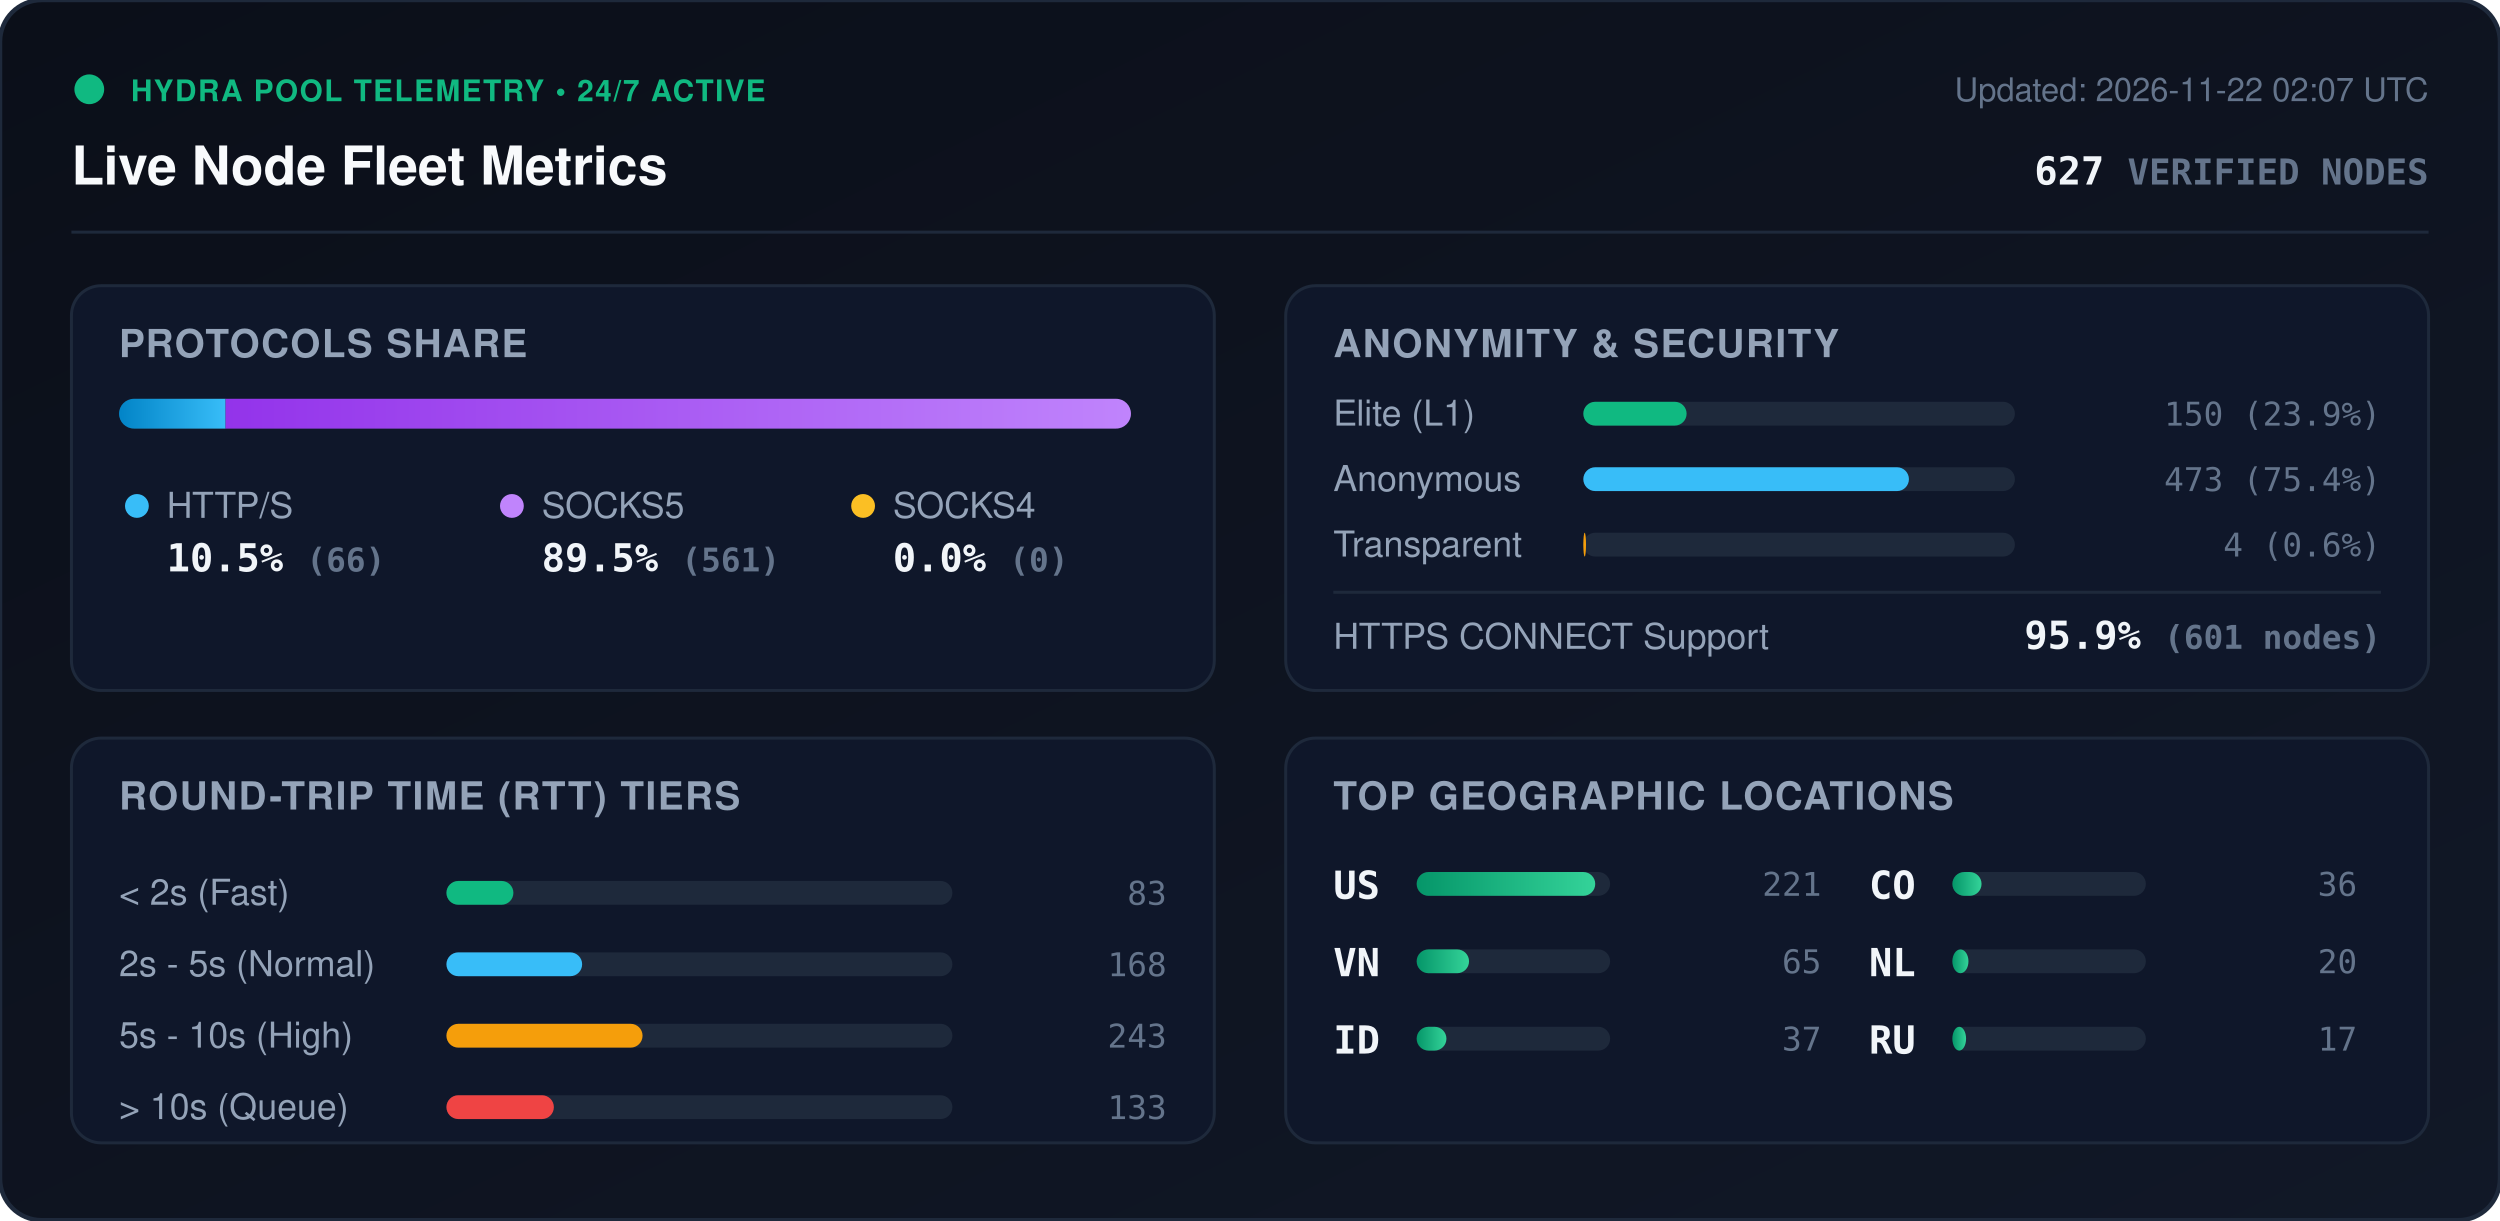
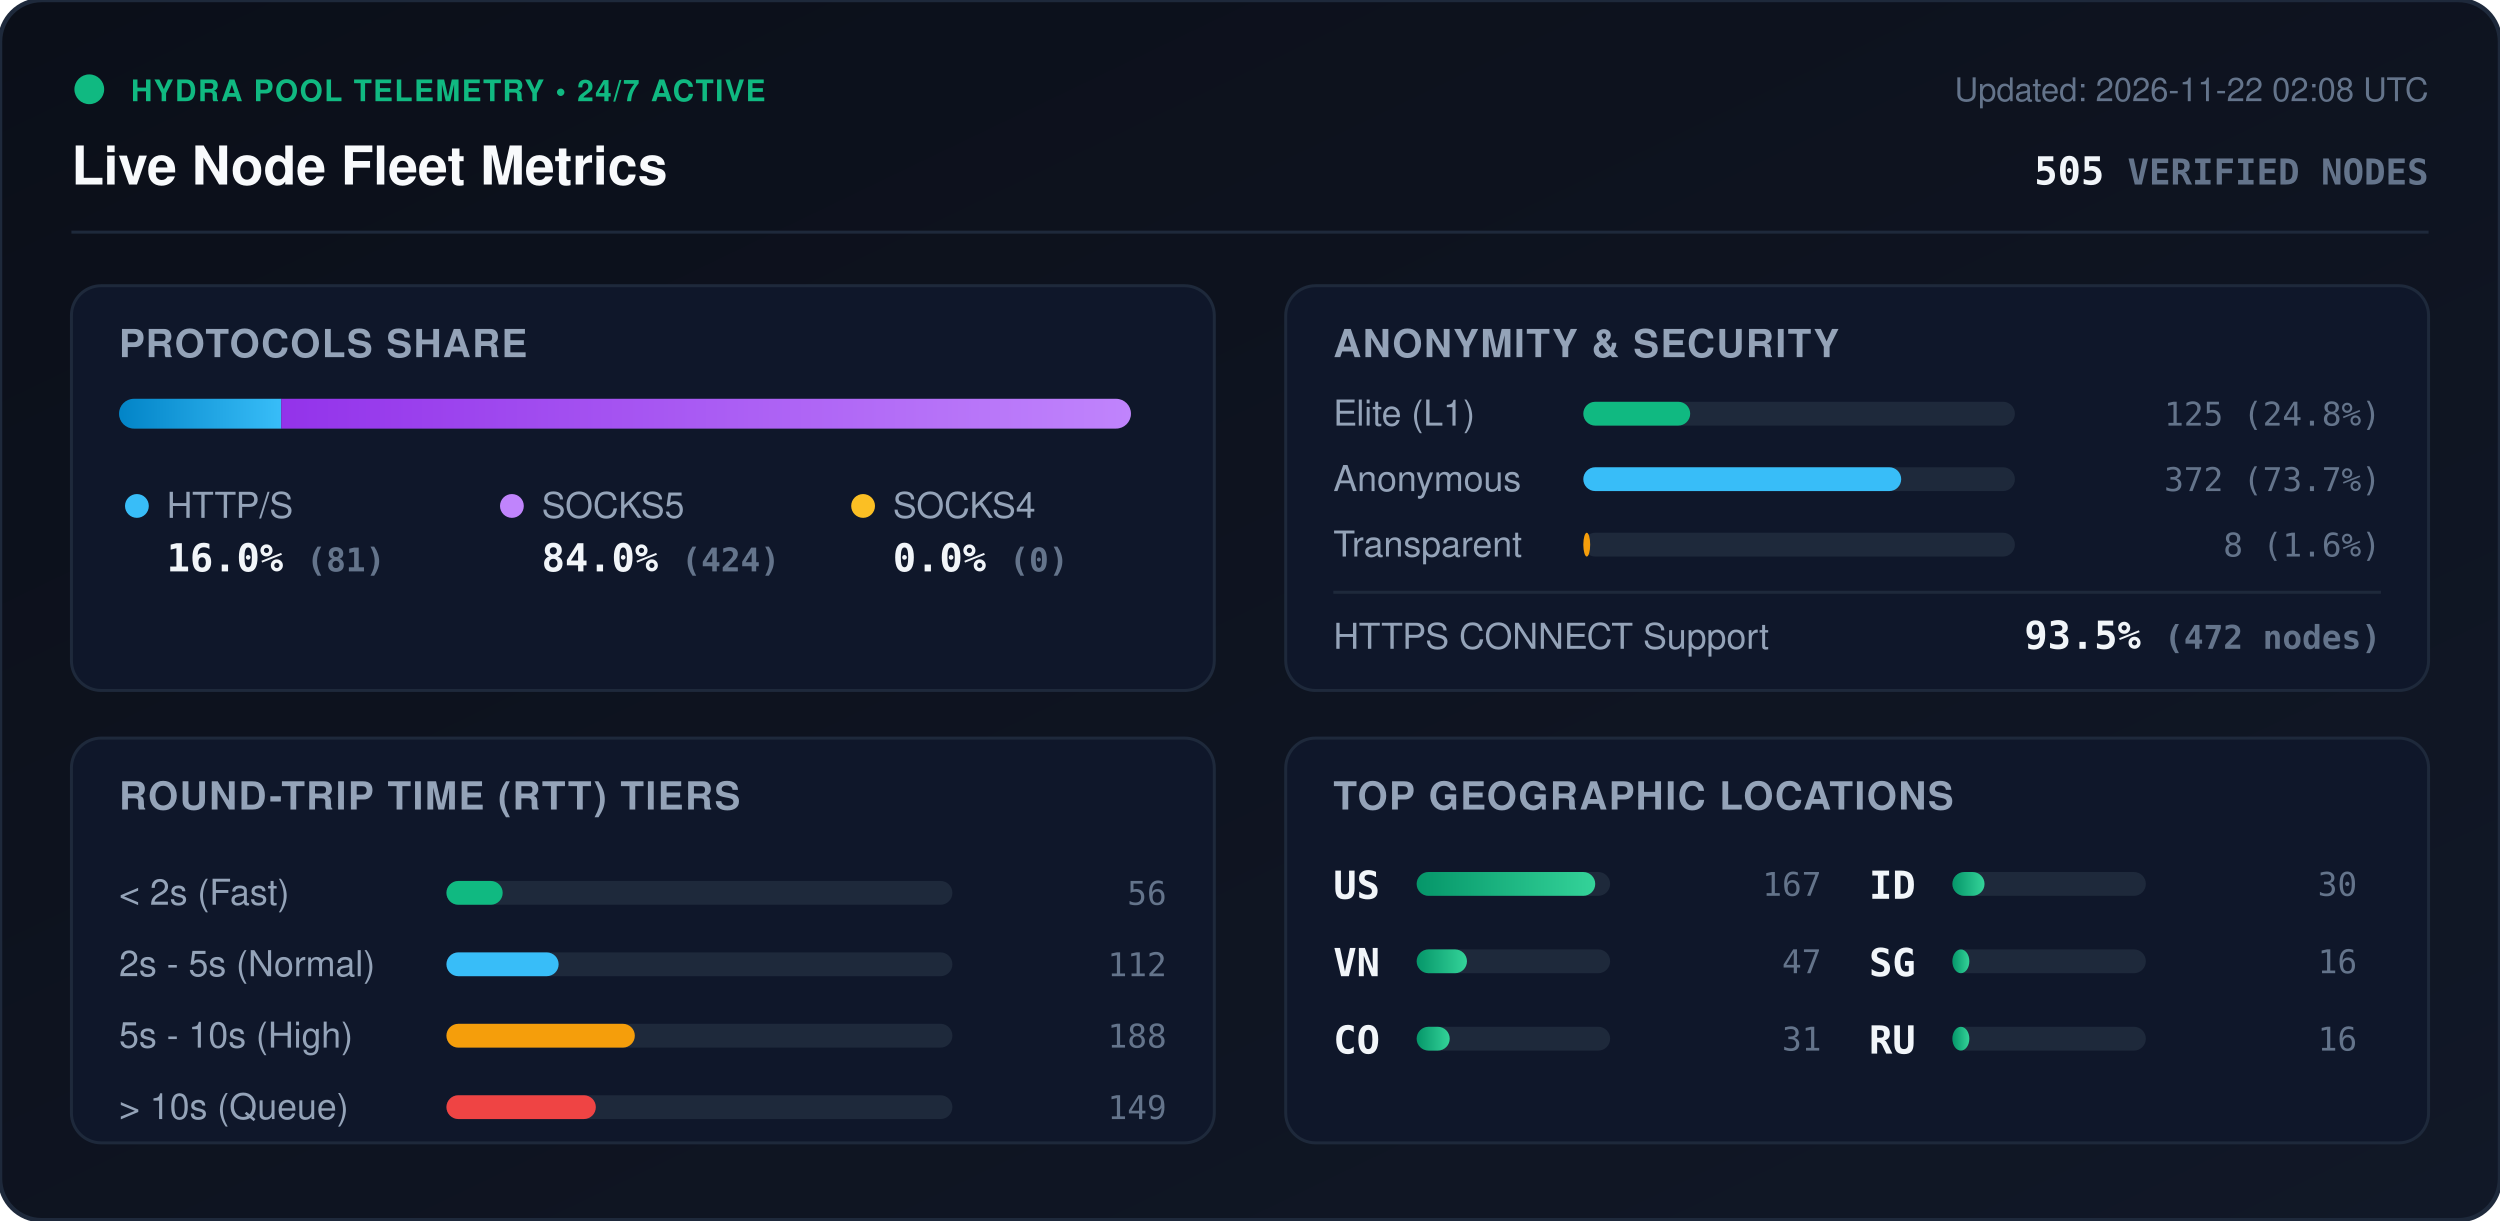
<svg xmlns="http://www.w3.org/2000/svg" viewBox="0 0 840 410" width="840" height="410" style="max-width: 100%; height: auto;">
  <defs>
    <linearGradient id="bg" x1="0%" y1="0%" x2="100%" y2="100%">
      <stop offset="0%" stop-color="#0b0f19" />
      <stop offset="100%" stop-color="#111827" />
    </linearGradient>
    <linearGradient id="bar-http" x1="0%" y1="0%" x2="100%" y2="0%">
      <stop offset="0%" stop-color="#0284c7" />
      <stop offset="100%" stop-color="#38bdf8" />
    </linearGradient>
    <linearGradient id="bar-socks5" x1="0%" y1="0%" x2="100%" y2="0%">
      <stop offset="0%" stop-color="#9333ea" />
      <stop offset="100%" stop-color="#c084fc" />
    </linearGradient>
    <linearGradient id="bar-socks4" x1="0%" y1="0%" x2="100%" y2="0%">
      <stop offset="0%" stop-color="#d97706" />
      <stop offset="100%" stop-color="#fbbf24" />
    </linearGradient>
    <linearGradient id="bar-green" x1="0%" y1="0%" x2="100%" y2="0%">
      <stop offset="0%" stop-color="#059669" />
      <stop offset="100%" stop-color="#34d399" />
    </linearGradient>
    <clipPath id="prog-track-clip">
      <rect width="340.0" height="10" rx="5" />
    </clipPath>
    <style>
      .title { font: 700 18px -apple-system, BlinkMacSystemFont, 'Segoe UI', Helvetica, Arial, sans-serif; fill: #f8fafc; }
      .sub { font: 500 11px -apple-system, BlinkMacSystemFont, 'Segoe UI', Helvetica, Arial, sans-serif; fill: #64748b; }
      .section-hdr { font: 600 13px -apple-system, BlinkMacSystemFont, 'Segoe UI', Helvetica, Arial, sans-serif; fill: #94a3b8; letter-spacing: 0.5px; }
      .metric-val { font: 700 13px -apple-system, BlinkMacSystemFont, 'Segoe UI', Helvetica, Arial, sans-serif; fill: #f1f5f9; }
      .metric-lbl { font: 500 12px -apple-system, BlinkMacSystemFont, 'Segoe UI', Helvetica, Arial, sans-serif; fill: #94a3b8; }
      .badge-txt { font: 700 10px -apple-system, BlinkMacSystemFont, 'Segoe UI', Helvetica, Arial, sans-serif; fill: #10b981; letter-spacing: 0.5px; }
      .mono { font-family: ui-monospace, SFMono-Regular, Menlo, Monaco, Consolas, monospace; }
      .pulse { animation: beacon 2s infinite ease-in-out; }
      @keyframes beacon { 0%, 100% { opacity: 1; } 50% { opacity: 0.35; } }
    </style>
  </defs>
  <rect width="840" height="410" rx="14" fill="url(#bg)" stroke="#1e293b" stroke-width="1.5" />
  <g transform="translate(24, 24)">
    <circle cx="6" cy="6" r="5" fill="#10b981" class="pulse" />
    <text x="20" y="10" class="badge-txt">HYDRA POOL TELEMETRY • 24/7 ACTIVE</text>
    <text x="0" y="38" class="title">Live Node Fleet Metrics</text>
-     <text x="792" y="10" text-anchor="end" class="sub">Updated: 2026-11-22 02:07 UTC</text>
-     <text x="792" y="38" text-anchor="end" class="metric-val mono" fill="#38bdf8">627 <tspan font-size="12" fill="#64748b">VERIFIED NODES</tspan>
+     <text x="792" y="10" text-anchor="end" class="sub">Updated: 2026-11-22 02:08 UTC</text>
+     <text x="792" y="38" text-anchor="end" class="metric-val mono" fill="#38bdf8">505 <tspan font-size="12" fill="#64748b">VERIFIED NODES</tspan>
    </text>
  </g>
  <line x1="24" y1="78" x2="816" y2="78" stroke="#1e293b" stroke-width="1" />
  <g transform="translate(24, 96)">
    <rect width="384" height="136" rx="10" fill="#0f172a" stroke="#1e293b" />
    <text x="16" y="24" class="section-hdr">PROTOCOLS SHARE</text>
    <g transform="translate(16, 38)">
      <rect width="340.0" height="10" rx="5" fill="#1e293b" />
      <g clip-path="url(#prog-track-clip)">
-         <rect x="0" width="35.8" height="10" fill="url(#bar-http)" />
-         <rect x="35.8" width="304.2" height="10" fill="url(#bar-socks5)" />
+         <rect x="0" width="54.5" height="10" fill="url(#bar-http)" />
+         <rect x="54.5" width="285.5" height="10" fill="url(#bar-socks5)" />
        <rect x="340.0" width="0.0" height="10" fill="url(#bar-socks4)" />
      </g>
    </g>
    <g transform="translate(16, 68)">
      <circle cx="6" cy="6" r="4" fill="#38bdf8" />
      <text x="16" y="10" class="metric-lbl">HTTP/S</text>
-       <text x="16" y="28" class="metric-val mono">10.5% <tspan font-size="11" fill="#64748b">(66)</tspan>
+       <text x="16" y="28" class="metric-val mono">16.0% <tspan font-size="11" fill="#64748b">(81)</tspan>
      </text>
      <circle cx="132" cy="6" r="4" fill="#c084fc" />
      <text x="142" y="10" class="metric-lbl">SOCKS5</text>
-       <text x="142" y="28" class="metric-val mono">89.5% <tspan font-size="11" fill="#64748b">(561)</tspan>
+       <text x="142" y="28" class="metric-val mono">84.0% <tspan font-size="11" fill="#64748b">(424)</tspan>
      </text>
      <circle cx="250" cy="6" r="4" fill="#fbbf24" />
      <text x="260" y="10" class="metric-lbl">SOCKS4</text>
      <text x="260" y="28" class="metric-val mono">0.0% <tspan font-size="11" fill="#64748b">(0)</tspan>
      </text>
    </g>
  </g>
  <g transform="translate(432, 96)">
    <rect width="384" height="136" rx="10" fill="#0f172a" stroke="#1e293b" />
    <text x="16" y="24" class="section-hdr">ANONYMITY &amp; SECURITY</text>
    <text x="16" y="47" class="metric-lbl">Elite (L1)</text>
    <rect x="100" y="39" width="145.0" height="8" rx="4" fill="#1e293b" />
-     <rect x="100" y="39" width="34.7" height="8" rx="4" fill="#10b981" />
-     <text x="368" y="47" text-anchor="end" class="mono sub" fill="#e2e8f0">150 (23.9%)</text>
+     <rect x="100" y="39" width="35.9" height="8" rx="4" fill="#10b981" />
+     <text x="368" y="47" text-anchor="end" class="mono sub" fill="#e2e8f0">125 (24.8%)</text>
    <text x="16" y="69" class="metric-lbl">Anonymous</text>
    <rect x="100" y="61" width="145.0" height="8" rx="4" fill="#1e293b" />
-     <rect x="100" y="61" width="109.4" height="8" rx="4" fill="#38bdf8" />
-     <text x="368" y="69" text-anchor="end" class="mono sub" fill="#e2e8f0">473 (75.4%)</text>
+     <rect x="100" y="61" width="106.8" height="8" rx="4" fill="#38bdf8" />
+     <text x="368" y="69" text-anchor="end" class="mono sub" fill="#e2e8f0">372 (73.7%)</text>
    <text x="16" y="91" class="metric-lbl">Transparent</text>
    <rect x="100" y="83" width="145.0" height="8" rx="4" fill="#1e293b" />
-     <rect x="100" y="83" width="0.9" height="8" rx="4" fill="#f59e0b" />
-     <text x="368" y="91" text-anchor="end" class="mono sub" fill="#e2e8f0">4 (0.6%)</text>
+     <rect x="100" y="83" width="2.3" height="8" rx="4" fill="#f59e0b" />
+     <text x="368" y="91" text-anchor="end" class="mono sub" fill="#e2e8f0">8 (1.6%)</text>
    <line x1="16" y1="103" x2="368" y2="103" stroke="#1e293b" stroke-width="1" />
    <text x="16" y="122" class="metric-lbl">HTTPS CONNECT Support</text>
-     <text x="368" y="122" text-anchor="end" class="metric-val mono" fill="#34d399">95.9% <tspan font-size="11" fill="#64748b">(601 nodes)</tspan>
+     <text x="368" y="122" text-anchor="end" class="metric-val mono" fill="#34d399">93.5% <tspan font-size="11" fill="#64748b">(472 nodes)</tspan>
    </text>
  </g>
  <g transform="translate(24, 248)">
    <rect width="384" height="136" rx="10" fill="#0f172a" stroke="#1e293b" />
    <text x="16" y="24" class="section-hdr">ROUND-TRIP TIME (RTT) TIERS</text>
    <g transform="translate(16, 42)">
      <text x="0" y="14" class="metric-lbl">&lt; 2s (Fast)</text>
      <rect x="110" y="6" width="170" height="8" rx="4" fill="#1e293b" />
-       <rect x="110" y="6" width="22.5" height="8" rx="4" fill="#10b981" />
-       <text x="352" y="14" text-anchor="end" class="mono sub">83</text>
+       <rect x="110" y="6" width="18.9" height="8" rx="4" fill="#10b981" />
+       <text x="352" y="14" text-anchor="end" class="mono sub">56</text>
      <text x="0" y="38" class="metric-lbl">2s - 5s (Normal)</text>
      <rect x="110" y="30" width="170" height="8" rx="4" fill="#1e293b" />
-       <rect x="110" y="30" width="45.6" height="8" rx="4" fill="#38bdf8" />
-       <text x="352" y="38" text-anchor="end" class="mono sub">168</text>
+       <rect x="110" y="30" width="37.7" height="8" rx="4" fill="#38bdf8" />
+       <text x="352" y="38" text-anchor="end" class="mono sub">112</text>
      <text x="0" y="62" class="metric-lbl">5s - 10s (High)</text>
      <rect x="110" y="54" width="170" height="8" rx="4" fill="#1e293b" />
-       <rect x="110" y="54" width="65.9" height="8" rx="4" fill="#f59e0b" />
-       <text x="352" y="62" text-anchor="end" class="mono sub">243</text>
+       <rect x="110" y="54" width="63.3" height="8" rx="4" fill="#f59e0b" />
+       <text x="352" y="62" text-anchor="end" class="mono sub">188</text>
      <text x="0" y="86" class="metric-lbl">&gt; 10s (Queue)</text>
      <rect x="110" y="78" width="170" height="8" rx="4" fill="#1e293b" />
-       <rect x="110" y="78" width="36.1" height="8" rx="4" fill="#ef4444" />
-       <text x="352" y="86" text-anchor="end" class="mono sub">133</text>
+       <rect x="110" y="78" width="50.2" height="8" rx="4" fill="#ef4444" />
+       <text x="352" y="86" text-anchor="end" class="mono sub">149</text>
    </g>
  </g>
  <g transform="translate(432, 248)">
    <rect width="384" height="136" rx="10" fill="#0f172a" stroke="#1e293b" />
    <text x="16" y="24" class="section-hdr">TOP GEOGRAPHIC LOCATIONS</text>
    <g transform="translate(16, 42)">
      <g transform="translate(0, 0)">
        <text x="0" y="12" class="mono metric-val" font-size="12">US</text>
        <rect x="28" y="3" width="65" height="8" rx="4" fill="#1e293b" />
        <rect x="28" y="3" width="60.0" height="8" rx="4" fill="url(#bar-green)" />
-         <text x="164" y="11" text-anchor="end" class="mono sub">221</text>
+         <text x="164" y="11" text-anchor="end" class="mono sub">167</text>
      </g>
      <g transform="translate(0, 26)">
        <text x="0" y="12" class="mono metric-val" font-size="12">VN</text>
        <rect x="28" y="3" width="65" height="8" rx="4" fill="#1e293b" />
-         <rect x="28" y="3" width="17.6" height="8" rx="4" fill="url(#bar-green)" />
-         <text x="164" y="11" text-anchor="end" class="mono sub">65</text>
+         <rect x="28" y="3" width="16.9" height="8" rx="4" fill="url(#bar-green)" />
+         <text x="164" y="11" text-anchor="end" class="mono sub">47</text>
      </g>
      <g transform="translate(0, 52)">
+         <text x="0" y="12" class="mono metric-val" font-size="12">CO</text>
+         <rect x="28" y="3" width="65" height="8" rx="4" fill="#1e293b" />
+         <rect x="28" y="3" width="11.1" height="8" rx="4" fill="url(#bar-green)" />
+         <text x="164" y="11" text-anchor="end" class="mono sub">31</text>
+       </g>
+       <g transform="translate(180, 0)">
        <text x="0" y="12" class="mono metric-val" font-size="12">ID</text>
        <rect x="28" y="3" width="65" height="8" rx="4" fill="#1e293b" />
-         <rect x="28" y="3" width="10.0" height="8" rx="4" fill="url(#bar-green)" />
-         <text x="164" y="11" text-anchor="end" class="mono sub">37</text>
-       </g>
-       <g transform="translate(180, 0)">
-         <text x="0" y="12" class="mono metric-val" font-size="12">CO</text>
-         <rect x="28" y="3" width="65" height="8" rx="4" fill="#1e293b" />
-         <rect x="28" y="3" width="9.8" height="8" rx="4" fill="url(#bar-green)" />
-         <text x="164" y="11" text-anchor="end" class="mono sub">36</text>
+         <rect x="28" y="3" width="10.8" height="8" rx="4" fill="url(#bar-green)" />
+         <text x="164" y="11" text-anchor="end" class="mono sub">30</text>
      </g>
      <g transform="translate(180, 26)">
-         <text x="0" y="12" class="mono metric-val" font-size="12">NL</text>
+         <text x="0" y="12" class="mono metric-val" font-size="12">SG</text>
        <rect x="28" y="3" width="65" height="8" rx="4" fill="#1e293b" />
-         <rect x="28" y="3" width="5.4" height="8" rx="4" fill="url(#bar-green)" />
-         <text x="164" y="11" text-anchor="end" class="mono sub">20</text>
+         <rect x="28" y="3" width="5.7" height="8" rx="4" fill="url(#bar-green)" />
+         <text x="164" y="11" text-anchor="end" class="mono sub">16</text>
      </g>
      <g transform="translate(180, 52)">
        <text x="0" y="12" class="mono metric-val" font-size="12">RU</text>
        <rect x="28" y="3" width="65" height="8" rx="4" fill="#1e293b" />
-         <rect x="28" y="3" width="4.6" height="8" rx="4" fill="url(#bar-green)" />
-         <text x="164" y="11" text-anchor="end" class="mono sub">17</text>
+         <rect x="28" y="3" width="5.7" height="8" rx="4" fill="url(#bar-green)" />
+         <text x="164" y="11" text-anchor="end" class="mono sub">16</text>
      </g>
    </g>
  </g>
</svg>
